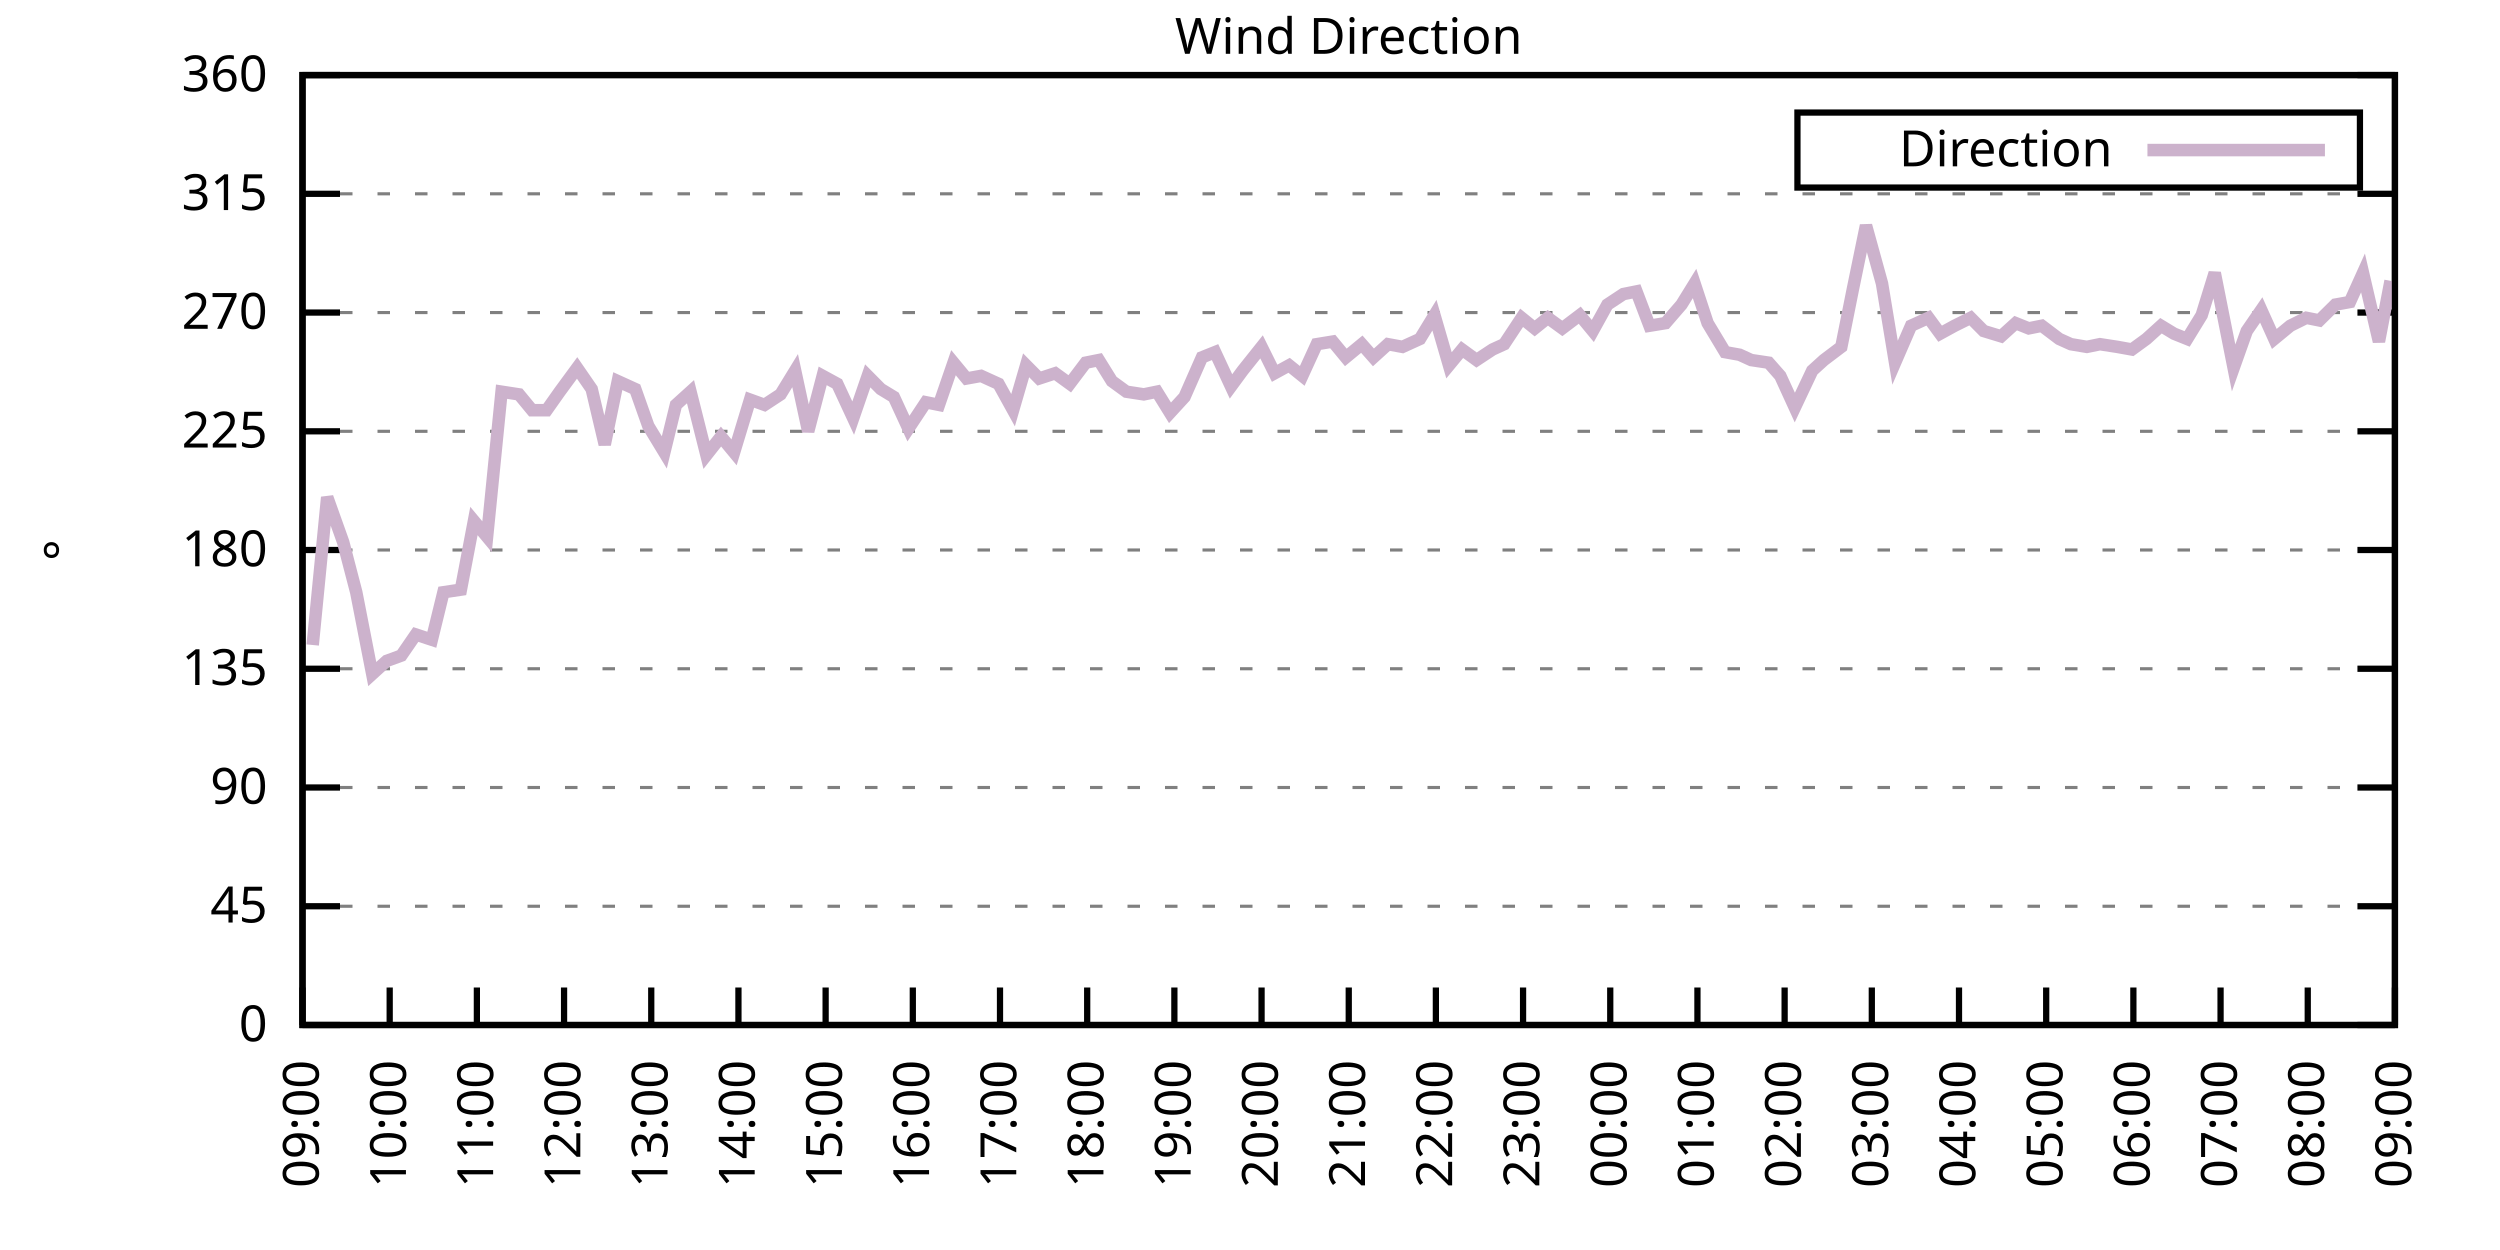
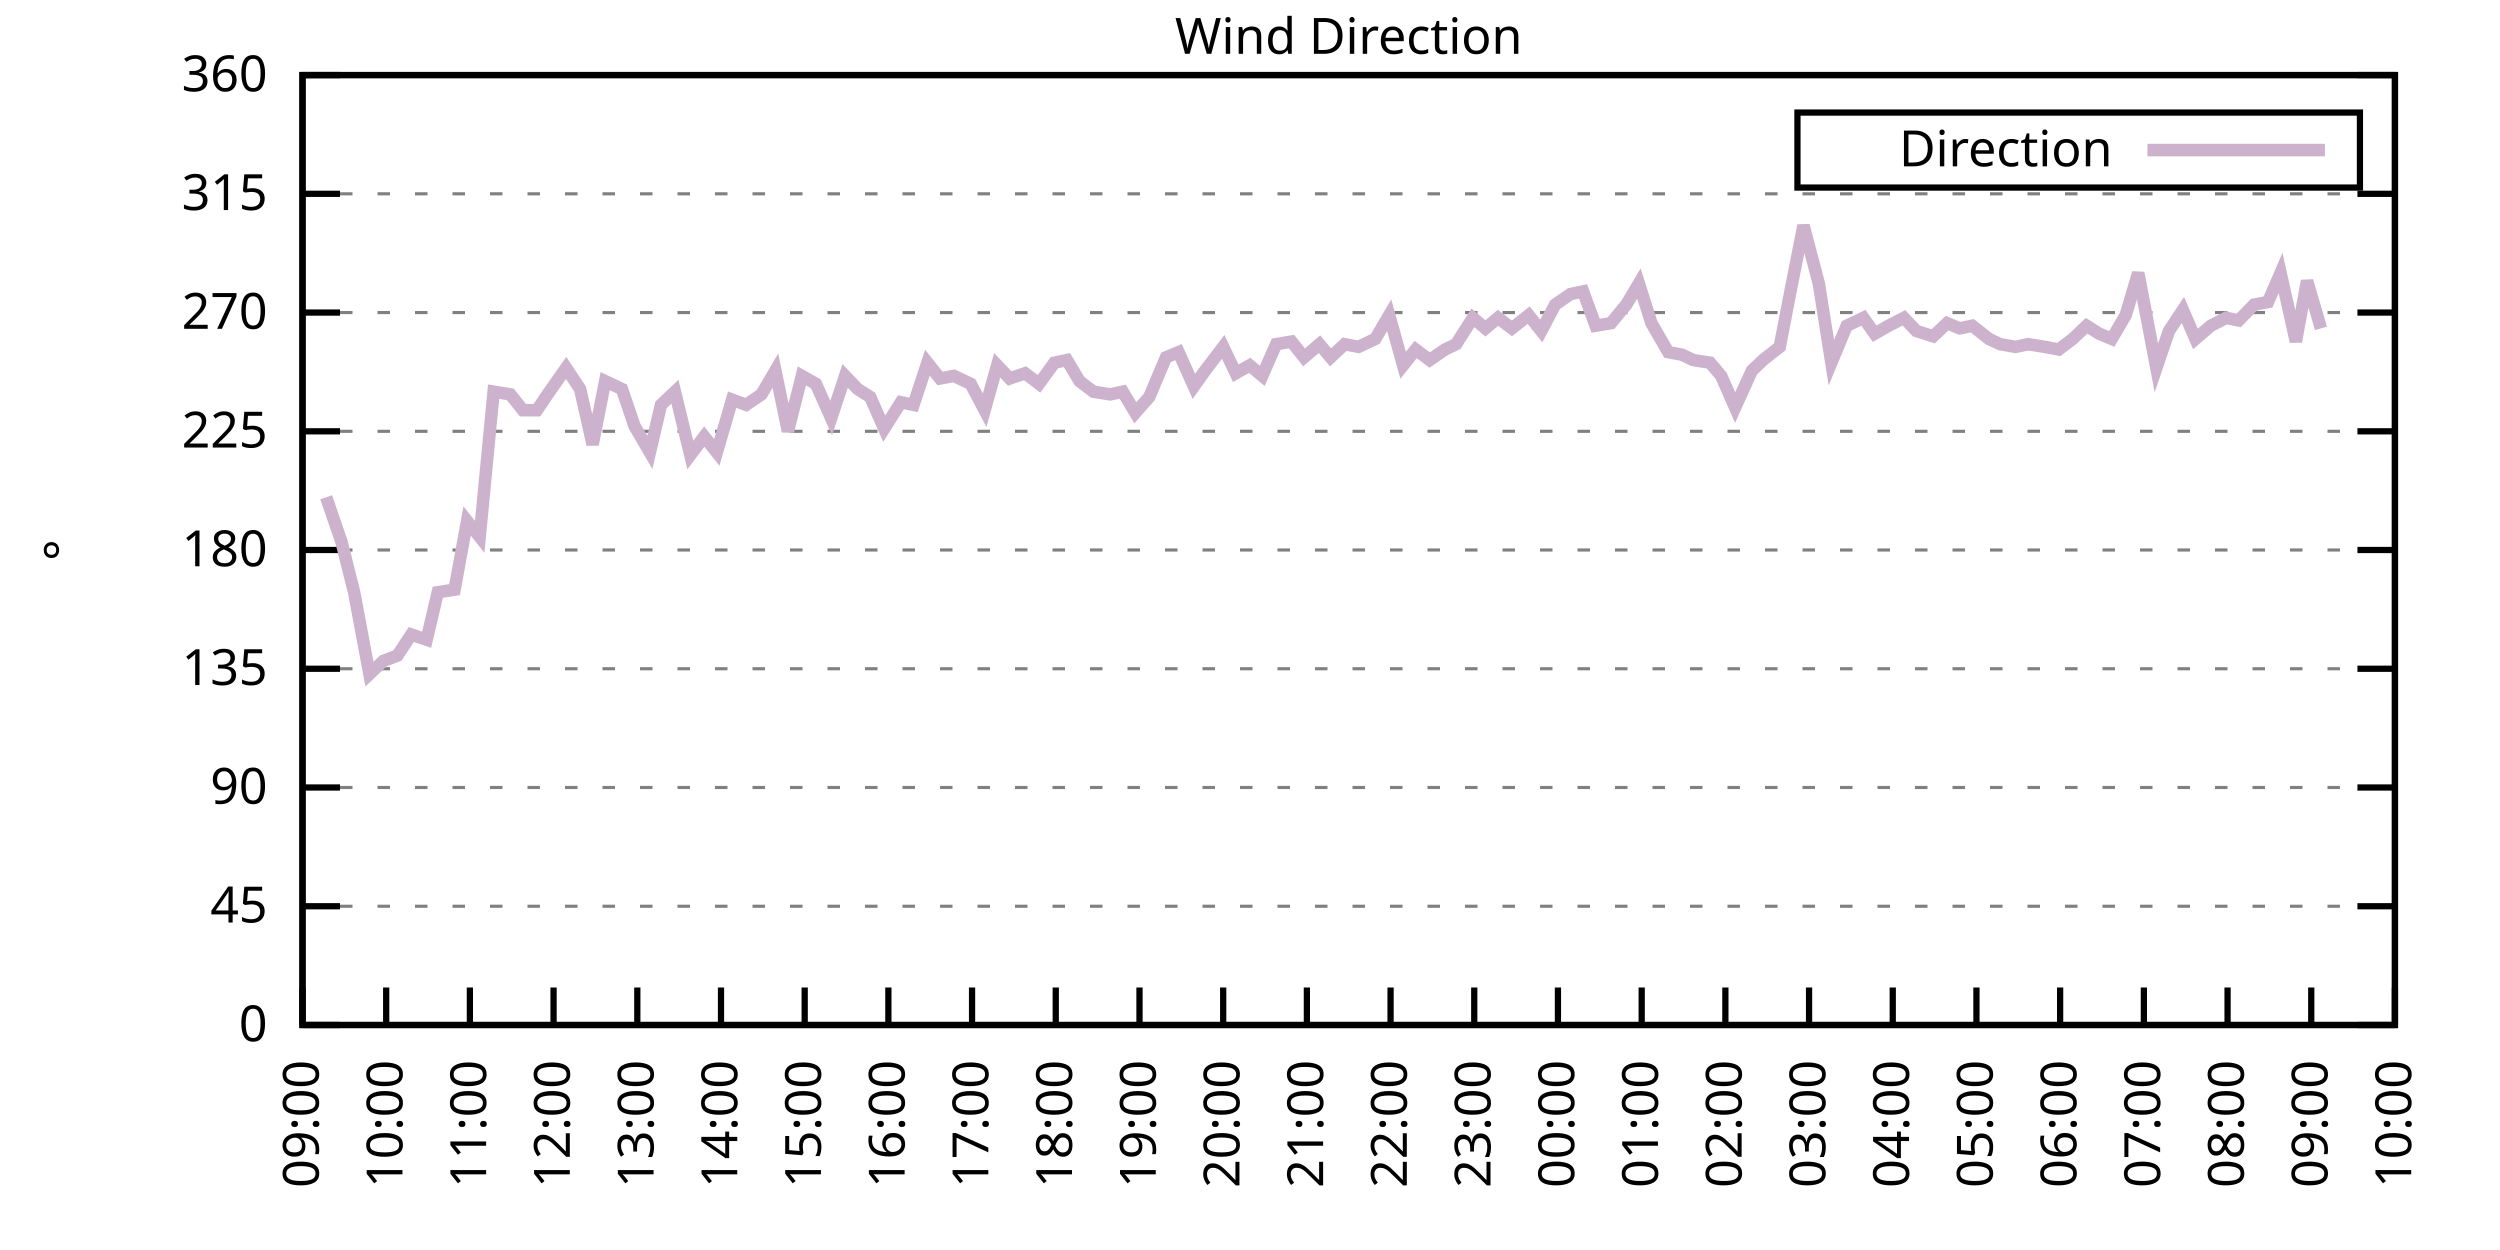
<svg xmlns="http://www.w3.org/2000/svg" xmlns:xlink="http://www.w3.org/1999/xlink" width="400" height="200" viewBox="0 0 400 200">
  <g id="gnuplot_canvas">
    <rect x="0" y="0" width="400" height="200" fill="none" />
    <defs>
      <circle id="gpDot" r="0.5" stroke-width="0.5" stroke="currentColor" />
      <path id="gpPt0" stroke-width="0.333" stroke="currentColor" d="M-1,0 h2 M0,-1 v2" />
      <path id="gpPt1" stroke-width="0.333" stroke="currentColor" d="M-1,-1 L1,1 M1,-1 L-1,1" />
      <path id="gpPt2" stroke-width="0.333" stroke="currentColor" d="M-1,0 L1,0 M0,-1 L0,1 M-1,-1 L1,1 M-1,1 L1,-1" />
      <rect id="gpPt3" stroke-width="0.333" stroke="currentColor" x="-1" y="-1" width="2" height="2" />
      <rect id="gpPt4" stroke-width="0.333" stroke="currentColor" fill="currentColor" x="-1" y="-1" width="2" height="2" />
      <circle id="gpPt5" stroke-width="0.333" stroke="currentColor" cx="0" cy="0" r="1" />
      <use xlink:href="#gpPt5" id="gpPt6" fill="currentColor" stroke="none" />
      <path id="gpPt7" stroke-width="0.333" stroke="currentColor" d="M0,-1.33 L-1.33,0.67 L1.33,0.67 z" />
      <use xlink:href="#gpPt7" id="gpPt8" fill="currentColor" stroke="none" />
      <use xlink:href="#gpPt7" id="gpPt9" stroke="currentColor" transform="rotate(180)" />
      <use xlink:href="#gpPt9" id="gpPt10" fill="currentColor" stroke="none" />
      <use xlink:href="#gpPt3" id="gpPt11" stroke="currentColor" transform="rotate(45)" />
      <use xlink:href="#gpPt11" id="gpPt12" fill="currentColor" stroke="none" />
      <path id="gpPt13" stroke-width="0.333" stroke="currentColor" d="M0,1.330 L1.265,0.411 L0.782,-1.067 L-0.782,-1.076 L-1.265,0.411 z" />
      <use xlink:href="#gpPt13" id="gpPt14" fill="currentColor" stroke="none" />
      <filter id="textbox" filterUnits="objectBoundingBox" x="0" y="0" height="1" width="1">
        <feFlood flood-color="white" flood-opacity="1" result="bgnd" />
        <feComposite in="SourceGraphic" in2="bgnd" operator="atop" />
      </filter>
      <filter id="greybox" filterUnits="objectBoundingBox" x="0" y="0" height="1" width="1">
        <feFlood flood-color="lightgrey" flood-opacity="1" result="grey" />
        <feComposite in="SourceGraphic" in2="grey" operator="atop" />
      </filter>
    </defs>
    <g fill="none" color="white" stroke="currentColor" stroke-width="1.00" stroke-linecap="butt" stroke-linejoin="miter">
</g>
    <g fill="none" color="black" stroke="currentColor" stroke-width="1.00" stroke-linecap="butt" stroke-linejoin="miter">
      <g stroke="none" shape-rendering="crispEdges">
        <polygon fill="rgb(255, 255, 255)" points="48.40,164.00 383.18,164.00 383.18,12.02 48.40,12.02 " />
      </g>
    </g>
    <g fill="none" color="black" stroke="currentColor" stroke-width="1.00" stroke-linecap="butt" stroke-linejoin="miter">
</g>
    <g fill="none" color="black" stroke="black" stroke-width="0.50" stroke-linecap="butt" stroke-linejoin="miter">
</g>
    <g fill="none" color="gray" stroke="currentColor" stroke-width="0.50" stroke-linecap="butt" stroke-linejoin="miter">
      <path stroke="gray" stroke-dasharray="2,4" class="gridline" d="M48.40,164.00 L383.19,164.00  " />
    </g>
    <g fill="none" color="gray" stroke="gray" stroke-width="1.00" stroke-linecap="butt" stroke-linejoin="miter">
</g>
    <g fill="none" color="black" stroke="currentColor" stroke-width="1.00" stroke-linecap="butt" stroke-linejoin="miter">
      <path stroke="black" d="M48.40,164.00 L54.40,164.00 M383.19,164.00 L377.19,164.00  " />
      <g transform="translate(42.80,166.60)" stroke="none" fill="black" font-family="Sans" font-size="8.00" text-anchor="end">
        <text>
          <tspan font-family="Sans"> 0</tspan>
        </text>
      </g>
    </g>
    <g fill="none" color="black" stroke="currentColor" stroke-width="1.00" stroke-linecap="butt" stroke-linejoin="miter">
</g>
    <g fill="none" color="black" stroke="black" stroke-width="0.50" stroke-linecap="butt" stroke-linejoin="miter">
</g>
    <g fill="none" color="gray" stroke="currentColor" stroke-width="0.50" stroke-linecap="butt" stroke-linejoin="miter">
      <path stroke="gray" stroke-dasharray="2,4" class="gridline" d="M48.40,145.00 L383.19,145.00  " />
    </g>
    <g fill="none" color="gray" stroke="gray" stroke-width="1.00" stroke-linecap="butt" stroke-linejoin="miter">
</g>
    <g fill="none" color="black" stroke="currentColor" stroke-width="1.00" stroke-linecap="butt" stroke-linejoin="miter">
      <path stroke="black" d="M48.40,145.00 L54.40,145.00 M383.19,145.00 L377.19,145.00  " />
      <g transform="translate(42.80,147.60)" stroke="none" fill="black" font-family="Sans" font-size="8.00" text-anchor="end">
        <text>
          <tspan font-family="Sans"> 45</tspan>
        </text>
      </g>
    </g>
    <g fill="none" color="black" stroke="currentColor" stroke-width="1.00" stroke-linecap="butt" stroke-linejoin="miter">
</g>
    <g fill="none" color="black" stroke="black" stroke-width="0.50" stroke-linecap="butt" stroke-linejoin="miter">
</g>
    <g fill="none" color="gray" stroke="currentColor" stroke-width="0.50" stroke-linecap="butt" stroke-linejoin="miter">
      <path stroke="gray" stroke-dasharray="2,4" class="gridline" d="M48.40,126.00 L383.19,126.00  " />
    </g>
    <g fill="none" color="gray" stroke="gray" stroke-width="1.00" stroke-linecap="butt" stroke-linejoin="miter">
</g>
    <g fill="none" color="black" stroke="currentColor" stroke-width="1.00" stroke-linecap="butt" stroke-linejoin="miter">
      <path stroke="black" d="M48.40,126.00 L54.40,126.00 M383.19,126.00 L377.19,126.00  " />
      <g transform="translate(42.80,128.60)" stroke="none" fill="black" font-family="Sans" font-size="8.00" text-anchor="end">
        <text>
          <tspan font-family="Sans"> 90</tspan>
        </text>
      </g>
    </g>
    <g fill="none" color="black" stroke="currentColor" stroke-width="1.00" stroke-linecap="butt" stroke-linejoin="miter">
</g>
    <g fill="none" color="black" stroke="black" stroke-width="0.50" stroke-linecap="butt" stroke-linejoin="miter">
</g>
    <g fill="none" color="gray" stroke="currentColor" stroke-width="0.50" stroke-linecap="butt" stroke-linejoin="miter">
      <path stroke="gray" stroke-dasharray="2,4" class="gridline" d="M48.40,107.00 L383.19,107.00  " />
    </g>
    <g fill="none" color="gray" stroke="gray" stroke-width="1.00" stroke-linecap="butt" stroke-linejoin="miter">
</g>
    <g fill="none" color="black" stroke="currentColor" stroke-width="1.00" stroke-linecap="butt" stroke-linejoin="miter">
      <path stroke="black" d="M48.40,107.00 L54.40,107.00 M383.19,107.00 L377.19,107.00  " />
      <g transform="translate(42.80,109.60)" stroke="none" fill="black" font-family="Sans" font-size="8.00" text-anchor="end">
        <text>
          <tspan font-family="Sans"> 135</tspan>
        </text>
      </g>
    </g>
    <g fill="none" color="black" stroke="currentColor" stroke-width="1.00" stroke-linecap="butt" stroke-linejoin="miter">
</g>
    <g fill="none" color="black" stroke="black" stroke-width="0.50" stroke-linecap="butt" stroke-linejoin="miter">
</g>
    <g fill="none" color="gray" stroke="currentColor" stroke-width="0.50" stroke-linecap="butt" stroke-linejoin="miter">
      <path stroke="gray" stroke-dasharray="2,4" class="gridline" d="M48.40,88.00 L383.19,88.00  " />
    </g>
    <g fill="none" color="gray" stroke="gray" stroke-width="1.00" stroke-linecap="butt" stroke-linejoin="miter">
</g>
    <g fill="none" color="black" stroke="currentColor" stroke-width="1.00" stroke-linecap="butt" stroke-linejoin="miter">
      <path stroke="black" d="M48.40,88.00 L54.40,88.00 M383.19,88.00 L377.19,88.00  " />
      <g transform="translate(42.80,90.60)" stroke="none" fill="black" font-family="Sans" font-size="8.00" text-anchor="end">
        <text>
          <tspan font-family="Sans"> 180</tspan>
        </text>
      </g>
    </g>
    <g fill="none" color="black" stroke="currentColor" stroke-width="1.00" stroke-linecap="butt" stroke-linejoin="miter">
</g>
    <g fill="none" color="black" stroke="black" stroke-width="0.50" stroke-linecap="butt" stroke-linejoin="miter">
</g>
    <g fill="none" color="gray" stroke="currentColor" stroke-width="0.50" stroke-linecap="butt" stroke-linejoin="miter">
      <path stroke="gray" stroke-dasharray="2,4" class="gridline" d="M48.40,69.01 L383.19,69.01  " />
    </g>
    <g fill="none" color="gray" stroke="gray" stroke-width="1.00" stroke-linecap="butt" stroke-linejoin="miter">
</g>
    <g fill="none" color="black" stroke="currentColor" stroke-width="1.00" stroke-linecap="butt" stroke-linejoin="miter">
      <path stroke="black" d="M48.40,69.01 L54.40,69.01 M383.19,69.01 L377.19,69.01  " />
      <g transform="translate(42.80,71.61)" stroke="none" fill="black" font-family="Sans" font-size="8.00" text-anchor="end">
        <text>
          <tspan font-family="Sans"> 225</tspan>
        </text>
      </g>
    </g>
    <g fill="none" color="black" stroke="currentColor" stroke-width="1.00" stroke-linecap="butt" stroke-linejoin="miter">
</g>
    <g fill="none" color="black" stroke="black" stroke-width="0.50" stroke-linecap="butt" stroke-linejoin="miter">
</g>
    <g fill="none" color="gray" stroke="currentColor" stroke-width="0.50" stroke-linecap="butt" stroke-linejoin="miter">
      <path stroke="gray" stroke-dasharray="2,4" class="gridline" d="M48.40,50.01 L383.19,50.01  " />
    </g>
    <g fill="none" color="gray" stroke="gray" stroke-width="1.00" stroke-linecap="butt" stroke-linejoin="miter">
</g>
    <g fill="none" color="black" stroke="currentColor" stroke-width="1.00" stroke-linecap="butt" stroke-linejoin="miter">
      <path stroke="black" d="M48.40,50.01 L54.40,50.01 M383.19,50.01 L377.19,50.01  " />
      <g transform="translate(42.80,52.61)" stroke="none" fill="black" font-family="Sans" font-size="8.00" text-anchor="end">
        <text>
          <tspan font-family="Sans"> 270</tspan>
        </text>
      </g>
    </g>
    <g fill="none" color="black" stroke="currentColor" stroke-width="1.00" stroke-linecap="butt" stroke-linejoin="miter">
</g>
    <g fill="none" color="black" stroke="black" stroke-width="0.50" stroke-linecap="butt" stroke-linejoin="miter">
</g>
    <g fill="none" color="gray" stroke="currentColor" stroke-width="0.50" stroke-linecap="butt" stroke-linejoin="miter">
      <path stroke="gray" stroke-dasharray="2,4" class="gridline" d="M48.40,31.01 L383.19,31.01  " />
    </g>
    <g fill="none" color="gray" stroke="gray" stroke-width="1.00" stroke-linecap="butt" stroke-linejoin="miter">
</g>
    <g fill="none" color="black" stroke="currentColor" stroke-width="1.00" stroke-linecap="butt" stroke-linejoin="miter">
      <path stroke="black" d="M48.40,31.01 L54.40,31.01 M383.19,31.01 L377.19,31.01  " />
      <g transform="translate(42.80,33.61)" stroke="none" fill="black" font-family="Sans" font-size="8.00" text-anchor="end">
        <text>
          <tspan font-family="Sans"> 315</tspan>
        </text>
      </g>
    </g>
    <g fill="none" color="black" stroke="currentColor" stroke-width="1.00" stroke-linecap="butt" stroke-linejoin="miter">
</g>
    <g fill="none" color="black" stroke="black" stroke-width="0.50" stroke-linecap="butt" stroke-linejoin="miter">
</g>
    <g fill="none" color="gray" stroke="currentColor" stroke-width="0.50" stroke-linecap="butt" stroke-linejoin="miter">
      <path stroke="gray" stroke-dasharray="2,4" class="gridline" d="M48.40,12.01 L383.19,12.01  " />
    </g>
    <g fill="none" color="gray" stroke="gray" stroke-width="1.00" stroke-linecap="butt" stroke-linejoin="miter">
</g>
    <g fill="none" color="black" stroke="currentColor" stroke-width="1.00" stroke-linecap="butt" stroke-linejoin="miter">
      <path stroke="black" d="M48.40,12.01 L54.40,12.01 M383.19,12.01 L377.19,12.01  " />
      <g transform="translate(42.80,14.61)" stroke="none" fill="black" font-family="Sans" font-size="8.00" text-anchor="end">
        <text>
          <tspan font-family="Sans"> 360</tspan>
        </text>
      </g>
    </g>
    <g fill="none" color="black" stroke="currentColor" stroke-width="1.00" stroke-linecap="butt" stroke-linejoin="miter">
      <path stroke="black" d="M48.40,164.00 L48.40,158.00  " />
      <g transform="translate(51.00,169.60) rotate(270.00)" stroke="none" fill="black" font-family="Sans" font-size="8.00" text-anchor="end">
        <text>
          <tspan font-family="Sans">09:00</tspan>
        </text>
      </g>
    </g>
    <g fill="none" color="black" stroke="currentColor" stroke-width="1.00" stroke-linecap="butt" stroke-linejoin="miter">
-       <path stroke="black" d="M62.35,164.00 L62.35,158.00  " />
-       <g transform="translate(64.95,169.60) rotate(270.00)" stroke="none" fill="black" font-family="Sans" font-size="8.00" text-anchor="end">
+       <path stroke="black" d="M61.79,164.00 L61.79,158.00  " />
+       <g transform="translate(64.39,169.60) rotate(270.00)" stroke="none" fill="black" font-family="Sans" font-size="8.00" text-anchor="end">
        <text>
          <tspan font-family="Sans">10:00</tspan>
        </text>
      </g>
    </g>
    <g fill="none" color="black" stroke="currentColor" stroke-width="1.00" stroke-linecap="butt" stroke-linejoin="miter">
-       <path stroke="black" d="M76.30,164.00 L76.30,158.00  " />
-       <g transform="translate(78.90,169.60) rotate(270.00)" stroke="none" fill="black" font-family="Sans" font-size="8.00" text-anchor="end">
+       <path stroke="black" d="M75.18,164.00 L75.18,158.00  " />
+       <g transform="translate(77.78,169.60) rotate(270.00)" stroke="none" fill="black" font-family="Sans" font-size="8.00" text-anchor="end">
        <text>
          <tspan font-family="Sans">11:00</tspan>
        </text>
      </g>
    </g>
    <g fill="none" color="black" stroke="currentColor" stroke-width="1.00" stroke-linecap="butt" stroke-linejoin="miter">
-       <path stroke="black" d="M90.25,164.00 L90.25,158.00  " />
-       <g transform="translate(92.85,169.60) rotate(270.00)" stroke="none" fill="black" font-family="Sans" font-size="8.00" text-anchor="end">
+       <path stroke="black" d="M88.57,164.00 L88.57,158.00  " />
+       <g transform="translate(91.17,169.60) rotate(270.00)" stroke="none" fill="black" font-family="Sans" font-size="8.00" text-anchor="end">
        <text>
          <tspan font-family="Sans">12:00</tspan>
        </text>
      </g>
    </g>
    <g fill="none" color="black" stroke="currentColor" stroke-width="1.00" stroke-linecap="butt" stroke-linejoin="miter">
-       <path stroke="black" d="M104.20,164.00 L104.20,158.00  " />
-       <g transform="translate(106.80,169.60) rotate(270.00)" stroke="none" fill="black" font-family="Sans" font-size="8.00" text-anchor="end">
+       <path stroke="black" d="M101.97,164.00 L101.97,158.00  " />
+       <g transform="translate(104.57,169.60) rotate(270.00)" stroke="none" fill="black" font-family="Sans" font-size="8.00" text-anchor="end">
        <text>
          <tspan font-family="Sans">13:00</tspan>
        </text>
      </g>
    </g>
    <g fill="none" color="black" stroke="currentColor" stroke-width="1.00" stroke-linecap="butt" stroke-linejoin="miter">
-       <path stroke="black" d="M118.15,164.00 L118.15,158.00  " />
-       <g transform="translate(120.75,169.60) rotate(270.00)" stroke="none" fill="black" font-family="Sans" font-size="8.00" text-anchor="end">
+       <path stroke="black" d="M115.36,164.00 L115.36,158.00  " />
+       <g transform="translate(117.96,169.60) rotate(270.00)" stroke="none" fill="black" font-family="Sans" font-size="8.00" text-anchor="end">
        <text>
          <tspan font-family="Sans">14:00</tspan>
        </text>
      </g>
    </g>
    <g fill="none" color="black" stroke="currentColor" stroke-width="1.00" stroke-linecap="butt" stroke-linejoin="miter">
-       <path stroke="black" d="M132.10,164.00 L132.10,158.00  " />
-       <g transform="translate(134.70,169.60) rotate(270.00)" stroke="none" fill="black" font-family="Sans" font-size="8.00" text-anchor="end">
+       <path stroke="black" d="M128.75,164.00 L128.75,158.00  " />
+       <g transform="translate(131.35,169.60) rotate(270.00)" stroke="none" fill="black" font-family="Sans" font-size="8.00" text-anchor="end">
        <text>
          <tspan font-family="Sans">15:00</tspan>
        </text>
      </g>
    </g>
    <g fill="none" color="black" stroke="currentColor" stroke-width="1.00" stroke-linecap="butt" stroke-linejoin="miter">
-       <path stroke="black" d="M146.05,164.00 L146.05,158.00  " />
-       <g transform="translate(148.65,169.60) rotate(270.00)" stroke="none" fill="black" font-family="Sans" font-size="8.00" text-anchor="end">
+       <path stroke="black" d="M142.14,164.00 L142.14,158.00  " />
+       <g transform="translate(144.74,169.60) rotate(270.00)" stroke="none" fill="black" font-family="Sans" font-size="8.00" text-anchor="end">
        <text>
          <tspan font-family="Sans">16:00</tspan>
        </text>
      </g>
    </g>
    <g fill="none" color="black" stroke="currentColor" stroke-width="1.00" stroke-linecap="butt" stroke-linejoin="miter">
-       <path stroke="black" d="M160.00,164.00 L160.00,158.00  " />
-       <g transform="translate(162.60,169.60) rotate(270.00)" stroke="none" fill="black" font-family="Sans" font-size="8.00" text-anchor="end">
+       <path stroke="black" d="M155.53,164.00 L155.53,158.00  " />
+       <g transform="translate(158.13,169.60) rotate(270.00)" stroke="none" fill="black" font-family="Sans" font-size="8.00" text-anchor="end">
        <text>
          <tspan font-family="Sans">17:00</tspan>
        </text>
      </g>
    </g>
    <g fill="none" color="black" stroke="currentColor" stroke-width="1.00" stroke-linecap="butt" stroke-linejoin="miter">
-       <path stroke="black" d="M173.95,164.00 L173.95,158.00  " />
-       <g transform="translate(176.55,169.60) rotate(270.00)" stroke="none" fill="black" font-family="Sans" font-size="8.00" text-anchor="end">
+       <path stroke="black" d="M168.92,164.00 L168.92,158.00  " />
+       <g transform="translate(171.52,169.60) rotate(270.00)" stroke="none" fill="black" font-family="Sans" font-size="8.00" text-anchor="end">
        <text>
          <tspan font-family="Sans">18:00</tspan>
        </text>
      </g>
    </g>
    <g fill="none" color="black" stroke="currentColor" stroke-width="1.00" stroke-linecap="butt" stroke-linejoin="miter">
-       <path stroke="black" d="M187.90,164.00 L187.90,158.00  " />
-       <g transform="translate(190.50,169.60) rotate(270.00)" stroke="none" fill="black" font-family="Sans" font-size="8.00" text-anchor="end">
+       <path stroke="black" d="M182.32,164.00 L182.32,158.00  " />
+       <g transform="translate(184.92,169.60) rotate(270.00)" stroke="none" fill="black" font-family="Sans" font-size="8.00" text-anchor="end">
        <text>
          <tspan font-family="Sans">19:00</tspan>
        </text>
      </g>
    </g>
    <g fill="none" color="black" stroke="currentColor" stroke-width="1.00" stroke-linecap="butt" stroke-linejoin="miter">
-       <path stroke="black" d="M201.85,164.00 L201.85,158.00  " />
-       <g transform="translate(204.45,169.60) rotate(270.00)" stroke="none" fill="black" font-family="Sans" font-size="8.00" text-anchor="end">
+       <path stroke="black" d="M195.71,164.00 L195.71,158.00  " />
+       <g transform="translate(198.31,169.60) rotate(270.00)" stroke="none" fill="black" font-family="Sans" font-size="8.00" text-anchor="end">
        <text>
          <tspan font-family="Sans">20:00</tspan>
        </text>
      </g>
    </g>
    <g fill="none" color="black" stroke="currentColor" stroke-width="1.00" stroke-linecap="butt" stroke-linejoin="miter">
-       <path stroke="black" d="M215.80,164.00 L215.80,158.00  " />
-       <g transform="translate(218.40,169.60) rotate(270.00)" stroke="none" fill="black" font-family="Sans" font-size="8.00" text-anchor="end">
+       <path stroke="black" d="M209.10,164.00 L209.10,158.00  " />
+       <g transform="translate(211.70,169.60) rotate(270.00)" stroke="none" fill="black" font-family="Sans" font-size="8.00" text-anchor="end">
        <text>
          <tspan font-family="Sans">21:00</tspan>
        </text>
      </g>
    </g>
    <g fill="none" color="black" stroke="currentColor" stroke-width="1.00" stroke-linecap="butt" stroke-linejoin="miter">
-       <path stroke="black" d="M229.74,164.00 L229.74,158.00  " />
-       <g transform="translate(232.34,169.60) rotate(270.00)" stroke="none" fill="black" font-family="Sans" font-size="8.00" text-anchor="end">
+       <path stroke="black" d="M222.49,164.00 L222.49,158.00  " />
+       <g transform="translate(225.09,169.60) rotate(270.00)" stroke="none" fill="black" font-family="Sans" font-size="8.00" text-anchor="end">
        <text>
          <tspan font-family="Sans">22:00</tspan>
        </text>
      </g>
    </g>
    <g fill="none" color="black" stroke="currentColor" stroke-width="1.00" stroke-linecap="butt" stroke-linejoin="miter">
-       <path stroke="black" d="M243.69,164.00 L243.69,158.00  " />
-       <g transform="translate(246.29,169.60) rotate(270.00)" stroke="none" fill="black" font-family="Sans" font-size="8.00" text-anchor="end">
+       <path stroke="black" d="M235.88,164.00 L235.88,158.00  " />
+       <g transform="translate(238.48,169.60) rotate(270.00)" stroke="none" fill="black" font-family="Sans" font-size="8.00" text-anchor="end">
        <text>
          <tspan font-family="Sans">23:00</tspan>
        </text>
      </g>
    </g>
    <g fill="none" color="black" stroke="currentColor" stroke-width="1.00" stroke-linecap="butt" stroke-linejoin="miter">
-       <path stroke="black" d="M257.64,164.00 L257.64,158.00  " />
-       <g transform="translate(260.24,169.60) rotate(270.00)" stroke="none" fill="black" font-family="Sans" font-size="8.00" text-anchor="end">
+       <path stroke="black" d="M249.27,164.00 L249.27,158.00  " />
+       <g transform="translate(251.87,169.60) rotate(270.00)" stroke="none" fill="black" font-family="Sans" font-size="8.00" text-anchor="end">
        <text>
          <tspan font-family="Sans">00:00</tspan>
        </text>
      </g>
    </g>
    <g fill="none" color="black" stroke="currentColor" stroke-width="1.00" stroke-linecap="butt" stroke-linejoin="miter">
-       <path stroke="black" d="M271.59,164.00 L271.59,158.00  " />
-       <g transform="translate(274.19,169.60) rotate(270.00)" stroke="none" fill="black" font-family="Sans" font-size="8.00" text-anchor="end">
+       <path stroke="black" d="M262.67,164.00 L262.67,158.00  " />
+       <g transform="translate(265.27,169.60) rotate(270.00)" stroke="none" fill="black" font-family="Sans" font-size="8.00" text-anchor="end">
        <text>
          <tspan font-family="Sans">01:00</tspan>
        </text>
      </g>
    </g>
    <g fill="none" color="black" stroke="currentColor" stroke-width="1.00" stroke-linecap="butt" stroke-linejoin="miter">
-       <path stroke="black" d="M285.54,164.00 L285.54,158.00  " />
-       <g transform="translate(288.14,169.60) rotate(270.00)" stroke="none" fill="black" font-family="Sans" font-size="8.00" text-anchor="end">
+       <path stroke="black" d="M276.06,164.00 L276.06,158.00  " />
+       <g transform="translate(278.66,169.60) rotate(270.00)" stroke="none" fill="black" font-family="Sans" font-size="8.00" text-anchor="end">
        <text>
          <tspan font-family="Sans">02:00</tspan>
        </text>
      </g>
    </g>
    <g fill="none" color="black" stroke="currentColor" stroke-width="1.00" stroke-linecap="butt" stroke-linejoin="miter">
-       <path stroke="black" d="M299.49,164.00 L299.49,158.00  " />
-       <g transform="translate(302.09,169.60) rotate(270.00)" stroke="none" fill="black" font-family="Sans" font-size="8.00" text-anchor="end">
+       <path stroke="black" d="M289.45,164.00 L289.45,158.00  " />
+       <g transform="translate(292.05,169.60) rotate(270.00)" stroke="none" fill="black" font-family="Sans" font-size="8.00" text-anchor="end">
        <text>
          <tspan font-family="Sans">03:00</tspan>
        </text>
      </g>
    </g>
    <g fill="none" color="black" stroke="currentColor" stroke-width="1.00" stroke-linecap="butt" stroke-linejoin="miter">
-       <path stroke="black" d="M313.44,164.00 L313.44,158.00  " />
-       <g transform="translate(316.04,169.60) rotate(270.00)" stroke="none" fill="black" font-family="Sans" font-size="8.00" text-anchor="end">
+       <path stroke="black" d="M302.84,164.00 L302.84,158.00  " />
+       <g transform="translate(305.44,169.60) rotate(270.00)" stroke="none" fill="black" font-family="Sans" font-size="8.00" text-anchor="end">
        <text>
          <tspan font-family="Sans">04:00</tspan>
        </text>
      </g>
    </g>
    <g fill="none" color="black" stroke="currentColor" stroke-width="1.00" stroke-linecap="butt" stroke-linejoin="miter">
-       <path stroke="black" d="M327.39,164.00 L327.39,158.00  " />
-       <g transform="translate(329.99,169.60) rotate(270.00)" stroke="none" fill="black" font-family="Sans" font-size="8.00" text-anchor="end">
+       <path stroke="black" d="M316.23,164.00 L316.23,158.00  " />
+       <g transform="translate(318.83,169.60) rotate(270.00)" stroke="none" fill="black" font-family="Sans" font-size="8.00" text-anchor="end">
        <text>
          <tspan font-family="Sans">05:00</tspan>
        </text>
      </g>
    </g>
    <g fill="none" color="black" stroke="currentColor" stroke-width="1.00" stroke-linecap="butt" stroke-linejoin="miter">
-       <path stroke="black" d="M341.34,164.00 L341.34,158.00  " />
-       <g transform="translate(343.94,169.60) rotate(270.00)" stroke="none" fill="black" font-family="Sans" font-size="8.00" text-anchor="end">
+       <path stroke="black" d="M329.62,164.00 L329.62,158.00  " />
+       <g transform="translate(332.22,169.60) rotate(270.00)" stroke="none" fill="black" font-family="Sans" font-size="8.00" text-anchor="end">
        <text>
          <tspan font-family="Sans">06:00</tspan>
        </text>
      </g>
    </g>
    <g fill="none" color="black" stroke="currentColor" stroke-width="1.00" stroke-linecap="butt" stroke-linejoin="miter">
-       <path stroke="black" d="M355.29,164.00 L355.29,158.00  " />
-       <g transform="translate(357.89,169.60) rotate(270.00)" stroke="none" fill="black" font-family="Sans" font-size="8.00" text-anchor="end">
+       <path stroke="black" d="M343.02,164.00 L343.02,158.00  " />
+       <g transform="translate(345.62,169.60) rotate(270.00)" stroke="none" fill="black" font-family="Sans" font-size="8.00" text-anchor="end">
        <text>
          <tspan font-family="Sans">07:00</tspan>
        </text>
      </g>
    </g>
    <g fill="none" color="black" stroke="currentColor" stroke-width="1.00" stroke-linecap="butt" stroke-linejoin="miter">
-       <path stroke="black" d="M369.24,164.00 L369.24,158.00  " />
-       <g transform="translate(371.84,169.60) rotate(270.00)" stroke="none" fill="black" font-family="Sans" font-size="8.00" text-anchor="end">
+       <path stroke="black" d="M356.41,164.00 L356.41,158.00  " />
+       <g transform="translate(359.01,169.60) rotate(270.00)" stroke="none" fill="black" font-family="Sans" font-size="8.00" text-anchor="end">
        <text>
          <tspan font-family="Sans">08:00</tspan>
+         </text>
+       </g>
+     </g>
+     <g fill="none" color="black" stroke="currentColor" stroke-width="1.00" stroke-linecap="butt" stroke-linejoin="miter">
+       <path stroke="black" d="M369.80,164.00 L369.80,158.00  " />
+       <g transform="translate(372.40,169.60) rotate(270.00)" stroke="none" fill="black" font-family="Sans" font-size="8.00" text-anchor="end">
+         <text>
+           <tspan font-family="Sans">09:00</tspan>
        </text>
      </g>
    </g>
    <g fill="none" color="black" stroke="currentColor" stroke-width="1.00" stroke-linecap="butt" stroke-linejoin="miter">
      <path stroke="black" d="M383.19,164.00 L383.19,158.00  " />
      <g transform="translate(385.79,169.60) rotate(270.00)" stroke="none" fill="black" font-family="Sans" font-size="8.00" text-anchor="end">
        <text>
-           <tspan font-family="Sans">09:00</tspan>
+           <tspan font-family="Sans">10:00</tspan>
        </text>
      </g>
    </g>
    <g fill="none" color="black" stroke="currentColor" stroke-width="1.00" stroke-linecap="butt" stroke-linejoin="miter">
</g>
    <g fill="none" color="black" stroke="currentColor" stroke-width="1.00" stroke-linecap="butt" stroke-linejoin="miter">
      <path stroke="black" d="M48.40,12.01 L48.40,164.00 L383.19,164.00 L383.19,12.01 L48.40,12.01 Z  " />
    </g>
    <g fill="none" color="black" stroke="currentColor" stroke-width="1.00" stroke-linecap="butt" stroke-linejoin="miter">
</g>
    <g fill="none" color="black" stroke="currentColor" stroke-width="1.00" stroke-linecap="butt" stroke-linejoin="miter">
      <path stroke="black" d="M287.59,30.01 L287.59,18.01 L377.59,18.01 L377.59,30.01 L287.59,30.01 Z  " />
    </g>
    <g id="Wind_direction_plot_1">
      <g fill="none" color="white" stroke="black" stroke-width="2.00" stroke-linecap="butt" stroke-linejoin="miter">
</g>
      <g fill="none" color="black" stroke="currentColor" stroke-width="2.00" stroke-linecap="butt" stroke-linejoin="miter">
        <g transform="translate(337.99,26.61)" stroke="none" fill="black" font-family="Sans" font-size="8.00" text-anchor="end">
          <text>
            <tspan font-family="Sans">Direction</tspan>
          </text>
        </g>
      </g>
      <g fill="none" color="black" stroke="currentColor" stroke-width="2.00" stroke-linecap="butt" stroke-linejoin="miter">
-         <path stroke="rgb(204, 178, 204)" d="M343.59,24.01 L371.99,24.01 M50.03,103.20 L52.35,79.56 L54.91,86.74 L57.00,94.76 L59.56,107.85 L61.88,105.74   L64.21,104.89 L66.53,101.52 L69.09,102.36 L70.95,94.76 L73.74,94.34 L75.83,83.36 L77.93,85.89 L80.25,62.67   L83.04,63.10 L85.13,65.63 L87.46,65.63 L89.55,62.67 L92.34,58.87 L94.67,62.25 L96.76,71.12 L98.85,60.98   L101.64,62.25 L103.73,68.16 L106.29,72.38 L108.15,64.78 L110.48,62.67 L113.03,72.81 L115.36,69.85 L117.45,72.38   L120.01,63.94 L122.33,64.78 L124.89,63.10 L127.22,59.30 L129.31,69.01 L131.63,60.14 L133.96,61.41 L136.51,66.90   L138.84,60.14 L140.93,62.25 L143.02,63.52 L145.35,68.58 L148.14,64.36 L150.23,64.78 L152.56,58.03 L154.65,60.56   L156.97,60.14 L159.76,61.41 L162.09,65.63 L164.18,58.45 L166.27,60.56 L168.83,59.72 L171.16,61.41 L173.71,58.03   L175.81,57.61 L177.90,60.98 L180.22,62.67 L183.01,63.10 L185.11,62.67 L187.20,66.05 L189.52,63.52 L192.31,57.18   L194.41,56.34 L196.96,61.83 L198.82,59.30 L201.85,55.50 L203.94,59.72 L206.26,58.45 L208.36,60.14 L210.68,55.07   L213.24,54.65 L215.33,57.18 L217.89,55.07 L219.75,57.18 L222.07,55.07 L224.40,55.50 L227.19,54.23 L229.51,50.43   L231.84,58.45 L233.93,55.92 L236.25,57.61 L238.81,55.92 L240.67,55.07 L243.46,50.85 L245.55,52.54 L247.65,50.85   L249.97,52.54 L252.76,50.43 L254.85,52.96 L257.18,48.74 L259.74,47.05 L261.83,46.63 L263.92,52.12 L266.48,51.70   L269.04,48.74 L271.13,45.36 L273.22,51.70 L276.01,56.34 L278.34,56.76 L280.20,57.61 L282.99,58.03 L284.85,60.14   L287.17,65.21 L289.96,59.30 L291.82,57.61 L294.61,55.50 L296.47,46.21 L298.56,36.08 L301.12,45.36 L303.21,58.03   L305.77,52.12 L308.56,50.85 L310.42,53.39 L312.74,52.12 L315.30,50.85 L317.39,52.96 L320.18,53.81 L322.51,51.70   L324.60,52.54 L326.69,52.12 L329.48,54.23 L331.34,55.07 L333.90,55.50 L335.99,55.07 L338.78,55.50 L341.11,55.92   L343.43,54.23 L345.76,52.12 L347.85,53.39 L349.94,54.23 L352.27,50.43 L354.36,43.67 L357.38,58.87 L359.48,52.96   L361.80,49.59 L363.89,54.23 L366.45,52.12 L369.01,50.85 L371.10,51.27 L373.66,48.74 L375.98,48.32 L378.08,43.67   L380.63,54.65 L382.49,44.94  " />
+         <path stroke="rgb(204, 178, 204)" d="M343.59,24.01 L371.99,24.01 M52.19,79.56 L54.65,86.74 L56.66,94.76 L59.11,107.85 L61.35,105.74 L63.58,104.89   L65.81,101.52 L68.26,102.36 L70.05,94.76 L72.73,94.34 L74.74,83.36 L76.75,85.89 L78.98,62.67 L81.66,63.10   L83.66,65.63 L85.90,65.63 L87.91,62.67 L90.58,58.87 L92.82,62.25 L94.82,71.12 L96.83,60.98 L99.51,62.25   L101.52,68.16 L103.98,72.38 L105.76,64.78 L107.99,62.67 L110.45,72.81 L112.68,69.85 L114.69,72.38 L117.14,63.94   L119.38,64.78 L121.83,63.10 L124.06,59.30 L126.07,69.01 L128.30,60.14 L130.54,61.41 L132.99,66.90 L135.22,60.14   L137.23,62.25 L139.24,63.52 L141.47,68.58 L144.15,64.36 L146.16,64.78 L148.39,58.03 L150.40,60.56 L152.63,60.14   L155.31,61.41 L157.54,65.63 L159.55,58.45 L161.56,60.56 L164.01,59.72 L166.25,61.41 L168.70,58.03 L170.71,57.61   L172.72,60.98 L174.95,62.67 L177.63,63.10 L179.64,62.67 L181.65,66.05 L183.88,63.52 L186.56,57.18 L188.57,56.34   L191.02,61.83 L192.81,59.30 L195.71,55.50 L197.72,59.72 L199.95,58.45 L201.96,60.14 L204.19,55.07 L206.64,54.65   L208.65,57.18 L211.11,55.07 L212.89,57.18 L215.13,55.07 L217.36,55.50 L220.04,54.23 L222.27,50.43 L224.50,58.45   L226.51,55.92 L228.74,57.61 L231.20,55.92 L232.98,55.07 L235.66,50.85 L237.67,52.54 L239.68,50.85 L241.91,52.54   L244.59,50.43 L246.60,52.96 L248.83,48.74 L251.28,47.05 L253.29,46.63 L255.30,52.12 L257.76,51.70 L260.21,48.74   L262.22,45.36 L264.23,51.70 L266.91,56.34 L269.14,56.76 L270.92,57.61 L273.60,58.03 L275.39,60.14 L277.62,65.21   L280.30,59.30 L282.08,57.61 L284.76,55.50 L286.55,46.21 L288.56,36.08 L291.01,45.36 L293.02,58.03 L295.48,52.12   L298.15,50.85 L299.94,53.39 L302.17,52.12 L304.63,50.85 L306.63,52.96 L309.31,53.81 L311.54,51.70 L313.55,52.54   L315.56,52.12 L318.24,54.23 L320.03,55.07 L322.48,55.50 L324.49,55.07 L327.17,55.50 L329.40,55.92 L331.63,54.23   L333.86,52.12 L335.87,53.39 L337.88,54.23 L340.11,50.43 L342.12,43.67 L345.02,58.87 L347.03,52.96 L349.26,49.59   L351.27,54.23 L353.73,52.12 L356.18,50.85 L358.19,51.27 L360.65,48.74 L362.88,48.32 L364.89,43.67 L367.34,54.65   L369.13,44.94 L371.36,52.54  " />
      </g>
    </g>
    <g fill="none" color="black" stroke="currentColor" stroke-width="2.00" stroke-linecap="butt" stroke-linejoin="miter">
</g>
    <g fill="none" color="black" stroke="black" stroke-width="1.00" stroke-linecap="butt" stroke-linejoin="miter">
</g>
    <g fill="none" color="black" stroke="currentColor" stroke-width="1.00" stroke-linecap="butt" stroke-linejoin="miter">
      <path stroke="black" d="M48.40,12.01 L48.40,164.00 L383.19,164.00 L383.19,12.01 L48.40,12.01 Z  " />
      <g transform="translate(12.80,88.01) rotate(270.00)" stroke="none" fill="black" font-family="Sans" font-size="8.00" text-anchor="middle">
        <text>
          <tspan font-family="Sans">°</tspan>
        </text>
      </g>
    </g>
    <g fill="none" color="black" stroke="currentColor" stroke-width="1.00" stroke-linecap="butt" stroke-linejoin="miter">
</g>
    <g fill="none" color="black" stroke="currentColor" stroke-width="1.00" stroke-linecap="butt" stroke-linejoin="miter">
      <g transform="translate(215.79,8.61)" stroke="none" fill="black" font-family="Sans" font-size="8.00" text-anchor="middle">
        <text>
          <tspan font-family="Sans">Wind Direction</tspan>
        </text>
      </g>
    </g>
    <g fill="none" color="black" stroke="currentColor" stroke-width="1.00" stroke-linecap="butt" stroke-linejoin="miter">
</g>
  </g>
</svg>
